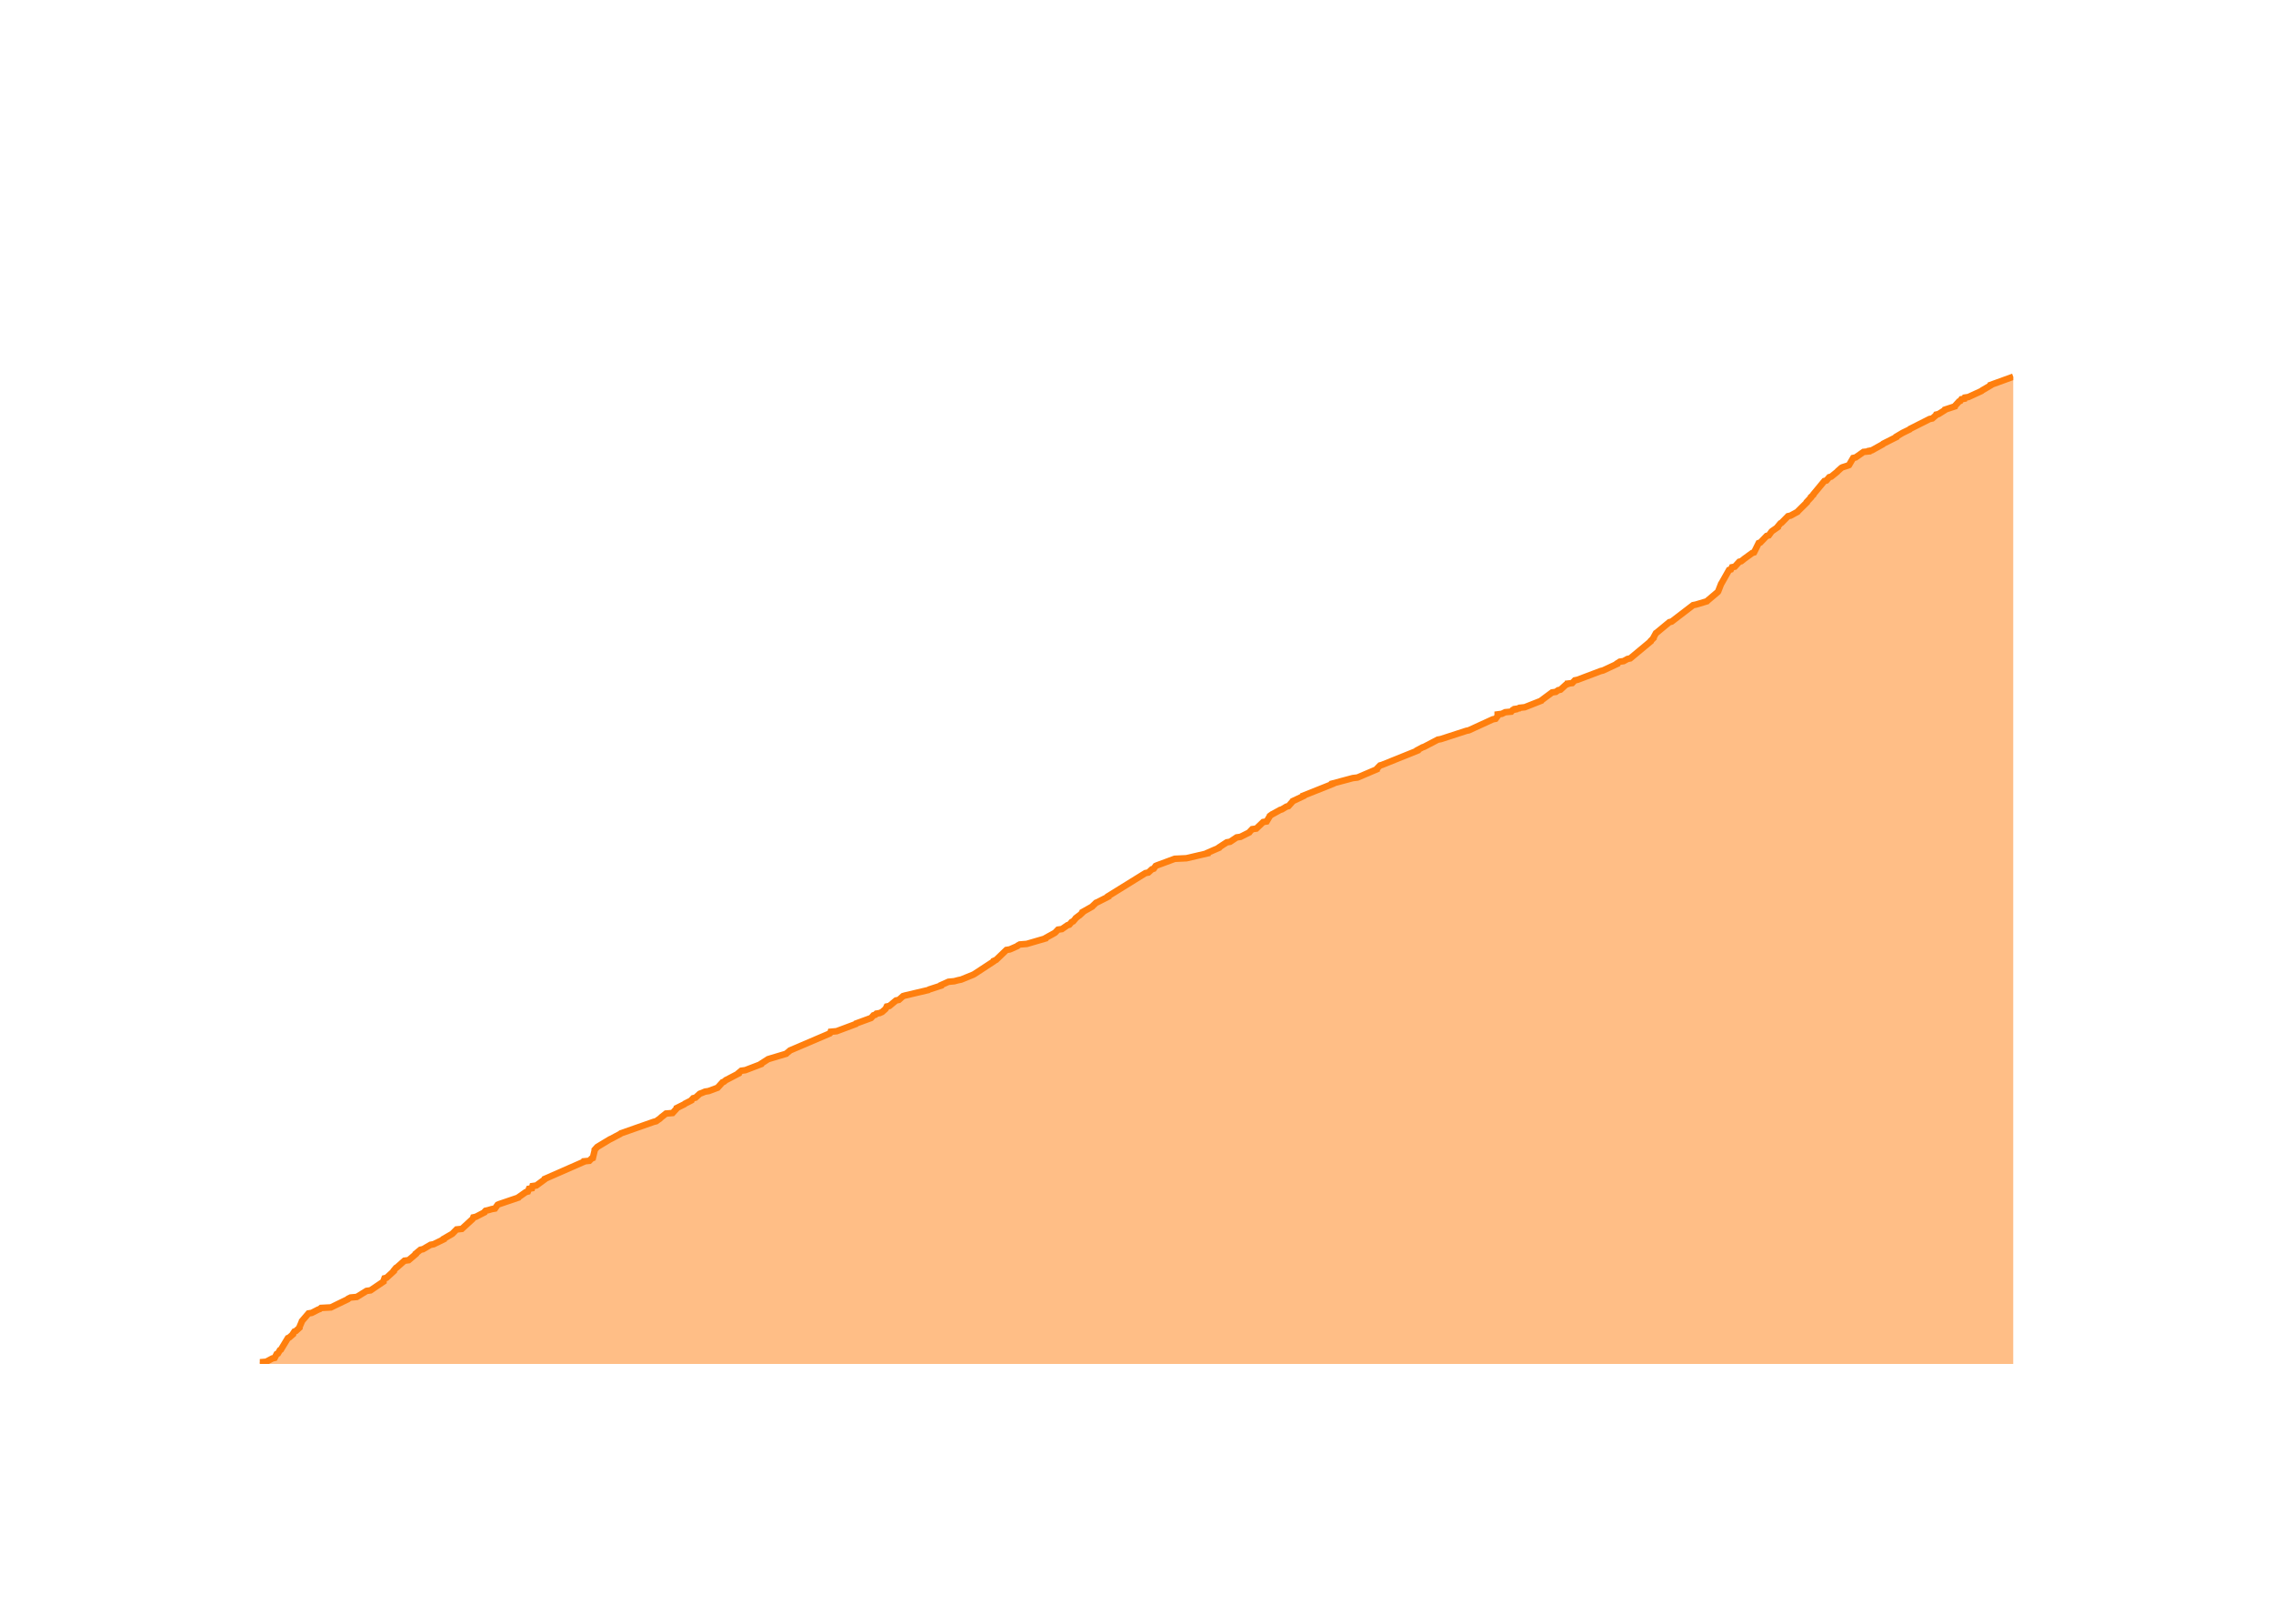
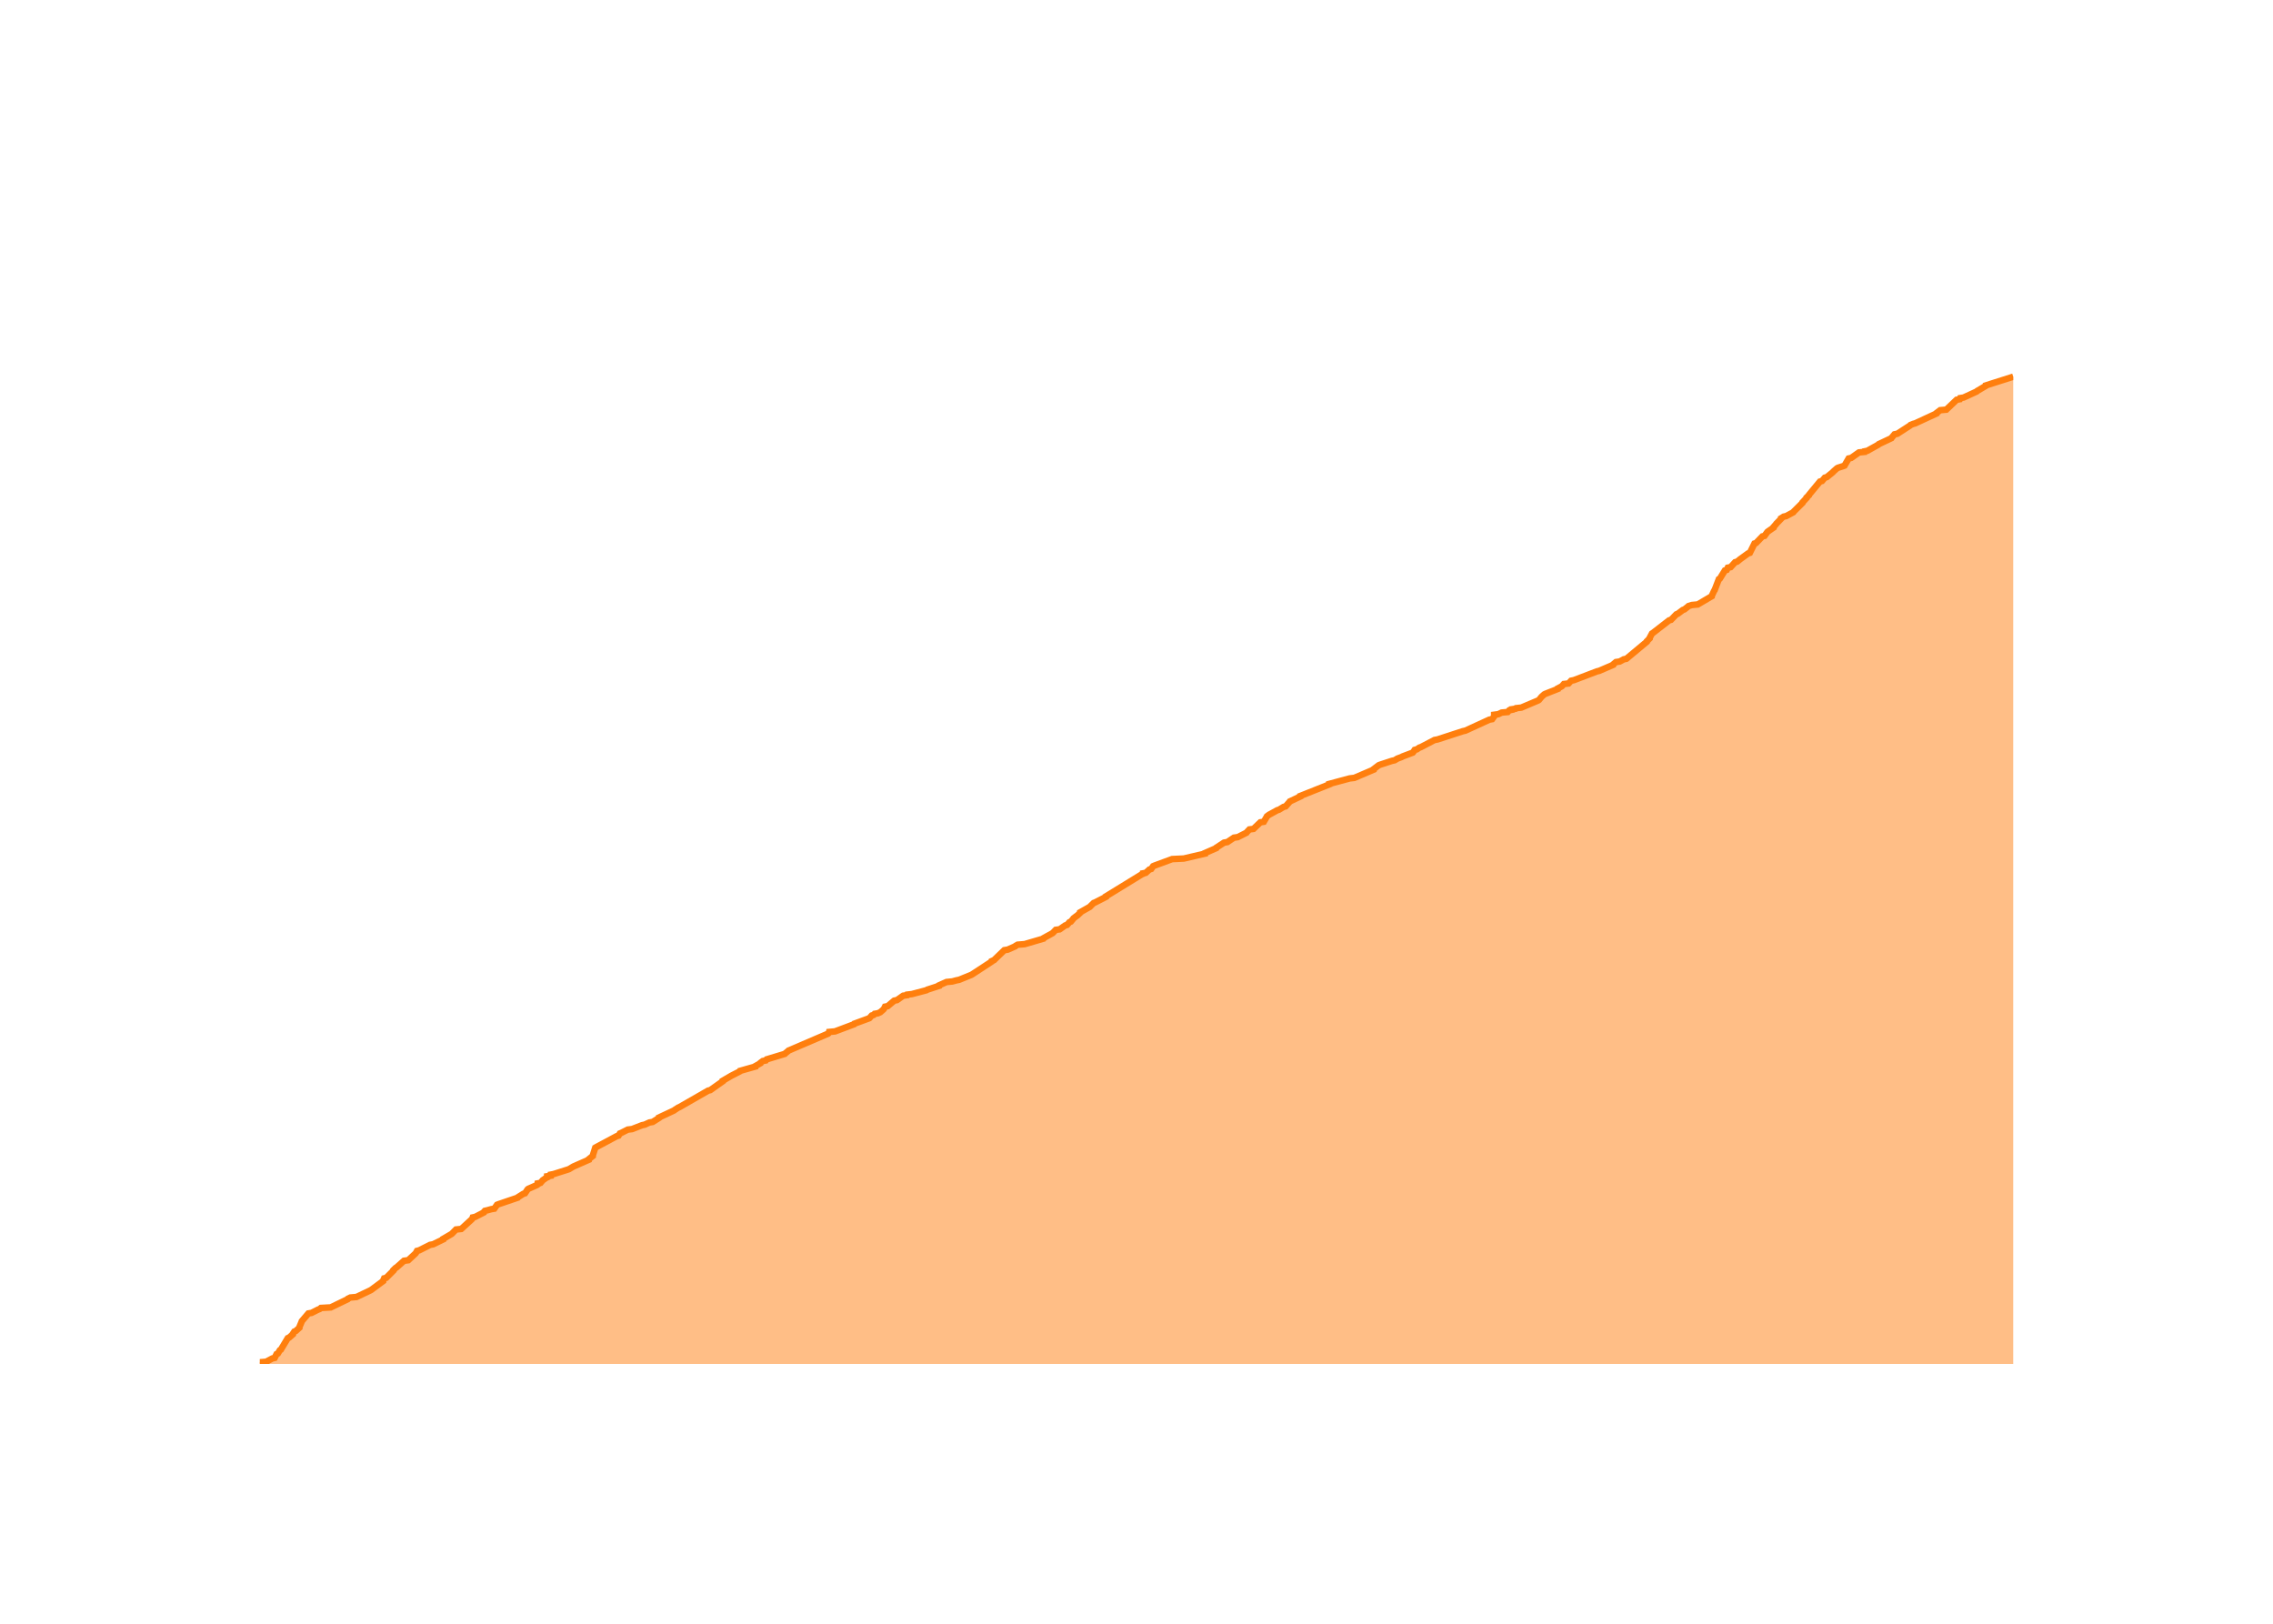
<svg xmlns="http://www.w3.org/2000/svg" class="main-svg" width="700" height="500" style="" viewBox="0 0 700 500">
  <rect x="0" y="0" width="700" height="500" style="fill: rgb(0, 0, 0); fill-opacity: 0;" />
-   <defs id="defs-120820">
+   <defs id="defs-050255">
    <g class="clips">
-       <clipPath id="clip120820xyplot" class="plotclip">
+       <clipPath id="clip050255xyplot" class="plotclip">
        <rect width="540" height="320" />
      </clipPath>
-       <clipPath class="axesclip" id="clip120820x">
+       <clipPath class="axesclip" id="clip050255x">
        <rect x="80" y="0" width="540" height="500" />
      </clipPath>
-       <clipPath class="axesclip" id="clip120820y">
+       <clipPath class="axesclip" id="clip050255y">
        <rect x="0" y="100" width="700" height="320" />
      </clipPath>
-       <clipPath class="axesclip" id="clip120820xy">
+       <clipPath class="axesclip" id="clip050255xy">
        <rect x="80" y="100" width="540" height="320" />
      </clipPath>
    </g>
    <g class="gradients" />
    <g class="patterns" />
  </defs>
  <g class="bglayer">
    <rect class="bg" x="80" y="100" width="540" height="320" style="fill: rgb(0, 0, 0); fill-opacity: 0; stroke-width: 0;" />
  </g>
  <g class="layer-below">
    <g class="imagelayer" />
    <g class="shapelayer" />
  </g>
  <g class="cartesianlayer">
    <g class="subplot xy">
      <g class="layer-subplot">
        <g class="shapelayer" />
        <g class="imagelayer" />
      </g>
      <g class="minor-gridlayer">
        <g class="x" />
        <g class="y" />
      </g>
      <g class="gridlayer">
        <g class="x">
-           <path class="xgrid crisp" transform="translate(101.26,0)" d="M0,100v320" style="stroke: rgb(255, 255, 255); stroke-opacity: 1; stroke-width: 1px;" />
-           <path class="xgrid crisp" transform="translate(206.73,0)" d="M0,100v320" style="stroke: rgb(255, 255, 255); stroke-opacity: 1; stroke-width: 1px;" />
-           <path class="xgrid crisp" transform="translate(312.07,0)" d="M0,100v320" style="stroke: rgb(255, 255, 255); stroke-opacity: 1; stroke-width: 1px;" />
-           <path class="xgrid crisp" transform="translate(417.54,0)" d="M0,100v320" style="stroke: rgb(255, 255, 255); stroke-opacity: 1; stroke-width: 1px;" />
-           <path class="xgrid crisp" transform="translate(522.88,0)" d="M0,100v320" style="stroke: rgb(255, 255, 255); stroke-opacity: 1; stroke-width: 1px;" />
+           <path class="xgrid crisp" transform="translate(101.2,0)" d="M0,100v320" style="stroke: rgb(255, 255, 255); stroke-opacity: 1; stroke-width: 1px;" />
+           <path class="xgrid crisp" transform="translate(206.38,0)" d="M0,100v320" style="stroke: rgb(255, 255, 255); stroke-opacity: 1; stroke-width: 1px;" />
+           <path class="xgrid crisp" transform="translate(311.41,0)" d="M0,100v320" style="stroke: rgb(255, 255, 255); stroke-opacity: 1; stroke-width: 1px;" />
+           <path class="xgrid crisp" transform="translate(416.59,0)" d="M0,100v320" style="stroke: rgb(255, 255, 255); stroke-opacity: 1; stroke-width: 1px;" />
+           <path class="xgrid crisp" transform="translate(521.63,0)" d="M0,100v320" style="stroke: rgb(255, 255, 255); stroke-opacity: 1; stroke-width: 1px;" />
        </g>
        <g class="y">
-           <path class="ygrid crisp" transform="translate(0,335.46)" d="M80,0h540" style="stroke: rgb(255, 255, 255); stroke-opacity: 1; stroke-width: 1px;" />
-           <path class="ygrid crisp" transform="translate(0,250.92)" d="M80,0h540" style="stroke: rgb(255, 255, 255); stroke-opacity: 1; stroke-width: 1px;" />
-           <path class="ygrid crisp" transform="translate(0,166.38)" d="M80,0h540" style="stroke: rgb(255, 255, 255); stroke-opacity: 1; stroke-width: 1px;" />
+           <path class="ygrid crisp" transform="translate(0,335.51)" d="M80,0h540" style="stroke: rgb(255, 255, 255); stroke-opacity: 1; stroke-width: 1px;" />
+           <path class="ygrid crisp" transform="translate(0,251.02)" d="M80,0h540" style="stroke: rgb(255, 255, 255); stroke-opacity: 1; stroke-width: 1px;" />
+           <path class="ygrid crisp" transform="translate(0,166.53)" d="M80,0h540" style="stroke: rgb(255, 255, 255); stroke-opacity: 1; stroke-width: 1px;" />
        </g>
      </g>
      <g class="zerolinelayer">
        <path class="yzl zl crisp" transform="translate(0,420)" d="M80,0h540" style="stroke: rgb(255, 255, 255); stroke-opacity: 1; stroke-width: 2px;" />
      </g>
      <g class="layer-between">
        <g class="shapelayer" />
        <g class="imagelayer" />
      </g>
      <path class="xlines-below" />
      <path class="ylines-below" />
      <g class="overlines-below" />
      <g class="xaxislayer-below" />
      <g class="yaxislayer-below" />
      <g class="overaxes-below" />
      <g class="overplot">
-         <g class="xy" transform="translate(80,100)" clip-path="url(#clip120820xyplot)">
+         <g class="xy" transform="translate(80,100)" clip-path="url(#clip050255xyplot)">
          <g class="scatterlayer mlayer">
-             <g class="trace scatter trace5585a6" style="stroke-miterlimit: 2;">
+             <g class="trace scatter tracea45c07" style="stroke-miterlimit: 2;">
              <g class="fills">
                <g>
-                   <path class="js-fill" d="M540,320L0,320L0,319.83L0,319.49L1.99,319.32L3.87,318.31L4.59,318.14L5.2,316.96L5.59,316.79L6.19,315.77L6.5,315.6L8.65,312.05L9.05,311.88L10.22,310.87L10.22,310.7L10.67,310.02L11.11,309.86L12.22,308.84L12.22,308.67L12.94,306.98L12.98,306.81L15.01,304.44L16,304.28L17.99,303.26L18.48,303.09L18.87,302.75L21.91,302.59L27.15,300.05L27.27,299.88L27.98,299.54L29.88,299.37L32.89,297.51L34.11,297.34L38.1,294.64L38.1,294.47L38.41,293.62L39.06,293.45L41.26,291.43L41.26,291.26L41.96,290.41L42.26,290.24L44.55,288.21L45.85,288.04L48.04,286.18L48.04,286.02L49.49,284.83L50.28,284.66L52.59,283.31L53.54,283.14L56.65,281.62L56.66,281.45L58.99,280.1L59.28,279.93L60.62,278.58L62.23,278.41L65.55,275.36L65.65,275.19L65.77,274.86L66.55,274.69L69.17,273.33L69.21,273.17L69.53,272.83L70.29,272.66L71.46,272.32L72.43,272.15L73.27,270.97L73.68,270.8L79.66,268.77L79.77,268.6L81.94,267.08L82.57,266.91L82.91,266.06L83.82,265.9L84,265.22L85.17,265.05L87.71,263.19L87.76,263.02L99.32,257.95L99.73,257.78L99.81,257.61L101.51,257.44L102.16,256.77L102.57,256.6L103.14,254.23L103.14,254.06L103.9,253.21L104.15,253.05L107.79,250.85L108.17,250.68L111.03,249.16L111.21,248.99L121.34,245.44L122.06,245.27L122.77,244.76L123.05,244.59L123.79,243.92L124.03,243.75L125.09,242.9L127.13,242.73L128.36,241.38L128.39,241.21L130.76,240.03L130.93,239.86L132.94,238.84L133,238.67L133.47,238.17L134.19,238L135.49,236.81L135.89,236.65L137.15,236.14L138.24,235.97L140.53,235.12L140.99,234.95L142.51,233.26L142.96,233.09L143.55,232.59L143.91,232.42L147.46,230.56L147.47,230.39L148.3,229.71L149.53,229.54L154.39,227.68L154.43,227.52L156.54,226.16L157.07,225.99L162.15,224.47L162.3,224.3L163.12,223.63L163.3,223.46L175.56,218.22L175.71,218.05L175.82,217.71L177.65,217.54L183.53,215.34L183.63,215.17L188.25,213.48L188.41,213.31L189,212.64L189.59,212.47L189.89,212.13L190.89,211.96L191.65,211.62L191.84,211.45L192.61,210.78L192.76,210.61L193.09,209.93L193.92,209.76L195.94,208.07L196.8,207.9L198.13,206.72L198.71,206.55L205.9,204.86L206.15,204.69L209.79,203.51L209.82,203.34L212.09,202.32L213.88,202.15L215.13,201.82L215.99,201.65L219.74,200.12L220.03,199.96L225.97,196.07L226.02,195.9L226.78,195.56L226.95,195.39L229.94,192.52L230.99,192.35L233.31,191.33L233.45,191.16L234.05,190.83L236.2,190.66L242,188.97L242.07,188.8L242.98,188.29L243.3,188.12L244.83,187.27L245.01,187.11L245.83,186.26L247.03,186.09L248.73,184.91L249.31,184.74L250.05,183.89L250.48,183.72L251.2,182.88L251.3,182.71L252.19,182.03L252.46,181.86L253.35,181.02L253.37,180.85L256.36,179.16L256.5,178.99L257.55,177.98L257.98,177.81L261.29,176.12L261.29,175.95L272.75,168.85L273.65,168.68L274.76,167.66L275.31,167.49L275.9,166.65L276.28,166.48L281.77,164.45L285.37,164.28L291.9,162.76L291.91,162.59L295.4,161.07L295.46,160.9L297.8,159.38L298.82,159.21L300.85,157.86L302.03,157.69L304.73,156.33L304.83,156.16L305.64,155.32L306.89,155.15L309.02,153.12L310.08,152.95L310.98,151.43L311.05,151.26L311.75,150.75L312.09,150.59L314.23,149.4L314.78,149.23L316.17,148.39L316.81,148.22L318,146.87L318.11,146.7L321.35,145.17L321.36,145.01L330.29,141.45L330.29,141.29L336.61,139.6L338.04,139.43L344,136.89L344.02,136.72L344.99,135.71L345.59,135.54L356.52,131.14L356.52,130.97L358.08,130.13L358.59,129.96L362.79,127.76L363.73,127.59L371.55,125.05L372.33,124.89L379.73,121.5L380.59,121.33L381.22,120.49L381.22,120.32L381.22,119.98L382.51,119.81L383.56,119.31L385.42,119.14L385.87,118.63L386.7,118.46L386.71,118.29L387.85,118.12L388,117.95L389.57,117.78L394.68,115.76L394.79,115.59L397.99,113.22L399.14,113.05L399.86,112.54L400.58,112.37L402.24,110.85L402.7,110.68L402.74,110.51L404.19,110.34L404.98,109.5L405.82,109.33L412.96,106.63L413.68,106.46L418.03,104.43L418.05,104.26L418.84,103.75L420.01,103.58L421.23,102.91L422.05,102.74L428.36,97.49L428.38,97.33L429.23,96.48L429.23,96.31L429.97,94.96L430.23,94.79L434.11,91.58L434.8,91.41L441.42,86.34L442.27,86.17L445.68,85.15L445.83,84.98L449.02,82.28L449.13,82.11L450.06,79.74L450.19,79.57L452.48,75.52L453.05,75.35L453.38,74.67L454.25,74.5L455.63,72.98L456.25,72.81L456.9,72.3L457.09,72.13L459.65,70.27L460.19,70.1L461.61,67.23L462.12,67.06L464.07,65.03L464.72,64.86L465.58,63.68L465.78,63.51L467.48,62.33L467.48,62.16L468.33,61.14L468.66,60.97L470.64,58.95L471.42,58.78L473.59,57.59L473.7,57.42L476.43,54.72L476.44,54.55L477.71,53.2L477.72,53.03L478.44,52.35L478.48,52.18L481.84,48.12L482.47,47.96L483.34,46.94L483.95,46.77L485.82,45.25L485.94,45.08L487.08,44.07L487.38,43.9L488.99,43.39L489.42,43.22L490.71,41.02L491.49,40.85L493.88,39.16L495.58,38.99L495.63,38.83L496.48,38.66L499.83,36.8L499.97,36.63L504,34.6L504.02,34.43L505.73,33.41L506.01,33.25L508.11,32.23L508.24,32.06L514.26,29.02L515.09,28.85L515.86,28.17L516.09,28L516.27,27.67L517,27.5L518.9,26.31L518.97,26.14L522.04,25.13L522.09,24.96L523.32,23.61L523.73,23.44L524.05,22.93L525.01,22.76L525.14,22.42L526.18,22.26L530.23,20.4L530.4,20.23L532.98,18.71L533.01,18.54L540,16" style="fill: rgb(255, 127, 14); fill-opacity: 0.5; stroke-width: 0;" />
+                   <path class="js-fill" d="M540,320L0,320L0,319.83L0,319.49L1.98,319.32L3.86,318.31L4.58,318.14L5.18,316.96L5.57,316.79L6.18,315.78L6.48,315.61L8.62,312.06L9.03,311.89L10.19,310.87L10.19,310.71L10.64,310.03L11.08,309.86L12.19,308.85L12.19,308.68L12.9,306.99L12.95,306.82L14.97,304.45L15.95,304.28L17.94,303.27L18.42,303.1L18.82,302.76L21.85,302.59L27.08,300.06L27.19,299.89L27.9,299.55L29.79,299.38L34.02,297.36L34.33,297.19L37.99,294.48L38,294.31L38.3,293.64L38.95,293.47L41.15,291.27L41.15,291.1L41.84,290.43L42.14,290.26L44.42,288.23L45.72,288.06L47.9,286.03L48.05,285.87L48.42,285.19L49.09,285.02L52.45,283.33L53.38,283.16L56.49,281.64L56.5,281.47L58.82,280.12L59.11,279.95L60.44,278.6L62.05,278.43L65.37,275.39L65.47,275.22L65.59,274.88L66.36,274.71L68.98,273.36L69.02,273.19L69.33,272.85L70.09,272.68L71.26,272.35L72.23,272.18L73.07,270.99L73.47,270.83L79.43,268.8L79.55,268.63L81.15,267.62L81.68,267.45L82.48,266.26L82.68,266.09L85.34,264.91L85.58,264.74L85.6,264.4L86.46,264.24L87.18,263.39L87.46,263.22L88.16,262.71L88.51,262.55L88.51,262.21L89.61,262.04L89.63,261.7L90.49,261.53L94.76,260.18L95.25,260.01L96.36,259.34L96.67,259.17L101.29,257.14L101.3,256.97L102.56,255.96L102.56,255.79L103.31,253.42L103.6,253.25L109.91,249.87L110.48,249.7L110.9,249.03L111.32,248.86L113.33,247.84L114.64,247.68L117.71,246.49L118.52,246.32L119.99,245.65L121,245.48L122.88,244.3L122.91,244.13L127.6,241.93L127.8,241.76L128.83,241.09L129.24,240.92L138.07,235.85L138.74,235.68L142.57,232.97L142.57,232.8L144.89,231.45L145.17,231.28L147.8,229.93L147.89,229.76L152.66,228.41L152.7,228.24L154.19,227.4L154.24,227.23L154.94,226.72L155.84,226.55L156.1,226.21L156.63,226.05L161.69,224.52L161.84,224.36L162.67,223.68L162.84,223.51L175.06,218.27L175.22,218.1L175.32,217.77L177.15,217.6L183.01,215.4L183.11,215.23L187.72,213.54L187.88,213.37L188.47,212.7L189.05,212.53L189.35,212.19L190.35,212.02L191.11,211.68L191.3,211.51L192.07,210.84L192.21,210.67L192.55,209.99L193.38,209.82L195.39,208.13L196.24,207.96L198.15,206.61L199.34,206.44L199.42,206.27L200.82,206.11L205.32,204.92L205.57,204.75L209.2,203.57L209.23,203.4L211.5,202.39L213.28,202.22L214.53,201.88L215.38,201.71L219.12,200.19L219.41,200.02L225.34,196.14L225.38,195.97L226.15,195.63L226.31,195.46L229.29,192.59L230.34,192.42L232.65,191.4L232.79,191.24L233.39,190.9L235.54,190.73L241.31,189.04L241.39,188.87L242.3,188.36L242.62,188.19L244.14,187.35L244.32,187.18L245.14,186.33L246.33,186.17L248.03,184.98L248.61,184.81L249.35,183.97L249.78,183.8L250.49,182.95L250.59,182.79L251.48,182.11L251.75,181.94L252.64,181.1L252.65,180.93L255.64,179.24L255.78,179.07L256.82,178.05L257.25,177.89L260.55,176.2L260.56,176.03L271.57,169.27L271.96,169.1L271.98,168.93L272.87,168.76L273.98,167.75L274.53,167.58L275.12,166.73L275.5,166.56L280.98,164.54L284.57,164.37L291.08,162.85L291.09,162.68L294.56,161.16L294.63,160.99L296.96,159.47L297.98,159.3L300,157.95L301.17,157.78L303.87,156.42L303.97,156.26L304.77,155.41L306.03,155.24L308.15,153.21L309.2,153.05L310.1,151.52L310.18,151.36L310.87,150.85L311.21,150.68L313.34,149.5L313.89,149.33L315.28,148.48L315.92,148.31L317.11,146.96L317.22,146.79L320.45,145.27L320.45,145.1L329.36,141.55L329.36,141.39L335.66,139.7L337.09,139.53L343.03,136.99L343.05,136.82L344.61,135.64L345.05,135.47L348.66,134.29L349.46,134.12L350.06,133.78L350.31,133.61L351.65,133.11L351.93,132.94L355.08,131.75L355.23,131.58L355.68,130.91L356.36,130.74L357.08,130.23L357.58,130.06L361.77,127.87L362.7,127.7L370.5,125.16L371.28,124.99L378.66,121.61L379.52,121.45L380.15,120.6L380.15,120.43L380.15,120.09L381.43,119.92L382.47,119.42L384.33,119.25L384.78,118.74L385.61,118.57L385.62,118.4L386.76,118.23L386.91,118.07L388.48,117.9L393.68,115.7L393.95,115.53L394.64,114.69L394.79,114.52L395.55,113.84L395.87,113.67L399.74,112.15L399.76,111.98L400.71,111.48L401,111.31L401.61,110.63L403.06,110.46L403.84,109.62L404.68,109.45L411.8,106.74L412.51,106.57L416.8,104.72L416.85,104.55L417.66,103.87L418.82,103.7L420.04,103.03L420.86,102.86L427.15,97.62L427.18,97.45L428.02,96.6L428.02,96.44L428.75,95.08L429.02,94.91L434.03,91.03L434.61,90.86L436.25,89.17L436.69,89L438.27,87.82L438.75,87.65L439.82,86.8L440,86.63L441.03,86.3L442.85,86.13L447.16,83.59L447.19,83.42L447.89,81.9L448.04,81.73L449.34,78.35L449.64,78.19L451.21,75.65L451.77,75.48L452.1,74.81L452.97,74.64L454.35,73.12L454.97,72.95L455.61,72.44L455.8,72.27L458.36,70.41L458.89,70.24L460.31,67.37L460.81,67.2L462.76,65.17L463.41,65.01L464.27,63.82L464.47,63.65L466.17,62.47L466.17,62.3L466.91,61.46L467.01,61.29L468.49,59.77L468.5,59.6L469.31,59.09L470.09,58.92L472.26,57.74L472.36,57.57L475.08,54.87L475.1,54.7L476.36,53.35L476.37,53.18L477.09,52.5L477.13,52.33L480.48,48.28L481.11,48.11L481.98,47.09L482.59,46.92L484.45,45.4L484.57,45.23L485.71,44.22L486.01,44.05L487.61,43.54L488.04,43.38L489.32,41.18L490.1,41.01L492.49,39.32L494.18,39.15L494.23,38.98L495.08,38.81L498.42,36.95L498.56,36.78L502.48,34.93L502.58,34.76L503.44,33.74L504.31,33.57L508.21,31.04L508.36,30.87L509.19,30.53L509.81,30.36L516.38,27.32L516.41,27.15L517.51,26.31L519.39,26.14L522.58,23.1L523.53,22.93L523.66,22.59L524.7,22.42L528.74,20.56L528.9,20.39L531.47,18.87L531.51,18.7L540,16" style="fill: rgb(255, 127, 14); fill-opacity: 0.5; stroke-width: 0;" />
                </g>
              </g>
              <g class="errorbars" />
              <g class="lines">
-                 <path class="js-line" d="M0,319.83L0,319.49L1.99,319.32L3.87,318.31L4.59,318.14L5.2,316.96L5.59,316.79L6.19,315.77L6.5,315.6L8.65,312.05L9.05,311.88L10.22,310.87L10.22,310.7L10.67,310.02L11.11,309.86L12.22,308.84L12.22,308.67L12.94,306.98L12.98,306.81L15.01,304.44L16,304.28L17.99,303.26L18.48,303.09L18.87,302.75L21.91,302.59L27.15,300.05L27.27,299.88L27.98,299.54L29.88,299.37L32.89,297.51L34.11,297.34L38.1,294.64L38.1,294.47L38.41,293.62L39.06,293.45L41.26,291.43L41.26,291.26L41.96,290.41L42.26,290.24L44.55,288.21L45.85,288.04L48.04,286.18L48.04,286.02L49.49,284.83L50.28,284.66L52.59,283.31L53.54,283.14L56.65,281.62L56.66,281.45L58.99,280.1L59.28,279.93L60.62,278.58L62.23,278.41L65.55,275.36L65.65,275.19L65.77,274.86L66.55,274.69L69.17,273.33L69.21,273.17L69.53,272.83L70.29,272.66L71.46,272.32L72.43,272.15L73.27,270.97L73.68,270.8L79.66,268.77L79.77,268.6L81.94,267.08L82.57,266.91L82.91,266.06L83.82,265.9L84,265.22L85.17,265.05L87.71,263.19L87.76,263.02L99.32,257.95L99.73,257.78L99.81,257.61L101.51,257.44L102.16,256.77L102.57,256.6L103.14,254.23L103.14,254.06L103.9,253.21L104.15,253.05L107.79,250.85L108.17,250.68L111.03,249.16L111.21,248.99L121.34,245.44L122.06,245.27L122.77,244.76L123.05,244.59L123.79,243.92L124.03,243.75L125.09,242.9L127.13,242.73L128.36,241.38L128.39,241.21L130.76,240.03L130.93,239.86L132.94,238.84L133,238.67L133.47,238.17L134.19,238L135.49,236.81L135.89,236.65L137.15,236.14L138.24,235.97L140.53,235.12L140.99,234.95L142.51,233.26L142.96,233.09L143.55,232.59L143.91,232.42L147.46,230.56L147.47,230.39L148.3,229.71L149.53,229.54L154.39,227.68L154.43,227.52L156.54,226.16L157.07,225.99L162.15,224.47L162.3,224.3L163.12,223.63L163.3,223.46L175.56,218.22L175.71,218.05L175.82,217.71L177.65,217.54L183.53,215.34L183.63,215.17L188.25,213.48L188.41,213.31L189,212.64L189.59,212.47L189.89,212.13L190.89,211.96L191.65,211.62L191.84,211.45L192.61,210.78L192.76,210.61L193.09,209.93L193.92,209.76L195.94,208.07L196.8,207.9L198.13,206.72L198.71,206.55L205.9,204.86L206.15,204.69L209.79,203.51L209.82,203.34L212.09,202.32L213.88,202.15L215.13,201.82L215.99,201.65L219.74,200.12L220.03,199.96L225.97,196.07L226.02,195.9L226.78,195.56L226.95,195.39L229.94,192.52L230.99,192.35L233.31,191.33L233.45,191.16L234.05,190.83L236.2,190.66L242,188.97L242.07,188.8L242.98,188.29L243.3,188.12L244.83,187.27L245.01,187.11L245.83,186.26L247.03,186.09L248.73,184.91L249.31,184.74L250.05,183.89L250.48,183.72L251.2,182.88L251.3,182.71L252.19,182.03L252.46,181.86L253.35,181.02L253.37,180.85L256.36,179.16L256.5,178.99L257.55,177.98L257.98,177.81L261.29,176.12L261.29,175.95L272.75,168.85L273.65,168.68L274.76,167.66L275.31,167.49L275.9,166.65L276.28,166.48L281.77,164.45L285.37,164.28L291.9,162.76L291.91,162.59L295.4,161.07L295.46,160.9L297.8,159.38L298.82,159.21L300.85,157.86L302.03,157.69L304.73,156.33L304.83,156.16L305.64,155.32L306.89,155.15L309.02,153.12L310.08,152.95L310.98,151.43L311.05,151.26L311.75,150.75L312.09,150.59L314.23,149.4L314.78,149.23L316.17,148.39L316.81,148.22L318,146.87L318.11,146.7L321.35,145.17L321.36,145.01L330.29,141.45L330.29,141.29L336.61,139.6L338.04,139.43L344,136.89L344.02,136.72L344.99,135.71L345.59,135.54L356.52,131.14L356.52,130.97L358.08,130.13L358.59,129.96L362.79,127.76L363.73,127.59L371.55,125.05L372.33,124.89L379.73,121.5L380.59,121.33L381.22,120.49L381.22,120.32L381.22,119.98L382.51,119.81L383.56,119.31L385.42,119.14L385.87,118.63L386.7,118.46L386.71,118.29L387.85,118.12L388,117.95L389.57,117.78L394.68,115.76L394.79,115.59L397.99,113.22L399.14,113.05L399.86,112.54L400.58,112.37L402.24,110.85L402.7,110.68L402.74,110.51L404.19,110.34L404.98,109.5L405.82,109.33L412.96,106.63L413.68,106.46L418.03,104.43L418.05,104.26L418.84,103.75L420.01,103.58L421.23,102.91L422.05,102.74L428.36,97.49L428.38,97.33L429.23,96.48L429.23,96.31L429.97,94.96L430.23,94.79L434.11,91.58L434.8,91.41L441.42,86.34L442.27,86.17L445.68,85.15L445.83,84.98L449.02,82.28L449.13,82.11L450.06,79.74L450.19,79.57L452.48,75.52L453.05,75.35L453.38,74.67L454.25,74.5L455.63,72.98L456.25,72.81L456.9,72.3L457.09,72.13L459.65,70.27L460.19,70.1L461.61,67.23L462.12,67.06L464.07,65.03L464.72,64.86L465.58,63.68L465.78,63.51L467.48,62.33L467.48,62.16L468.33,61.14L468.66,60.97L470.64,58.95L471.42,58.78L473.59,57.59L473.7,57.42L476.43,54.72L476.44,54.55L477.71,53.2L477.72,53.03L478.44,52.35L478.48,52.18L481.84,48.12L482.47,47.96L483.34,46.94L483.95,46.77L485.82,45.25L485.94,45.08L487.08,44.07L487.38,43.9L488.99,43.39L489.42,43.22L490.71,41.02L491.49,40.85L493.88,39.16L495.58,38.99L495.63,38.83L496.48,38.66L499.83,36.8L499.97,36.63L504,34.6L504.02,34.43L505.73,33.41L506.01,33.25L508.11,32.23L508.24,32.06L514.26,29.02L515.09,28.85L515.86,28.17L516.09,28L516.27,27.67L517,27.5L518.9,26.31L518.97,26.14L522.04,25.13L522.09,24.96L523.32,23.61L523.73,23.44L524.05,22.93L525.01,22.76L525.14,22.42L526.18,22.26L530.23,20.4L530.4,20.23L532.98,18.71L533.01,18.54L540,16" style="vector-effect: none; fill: none; stroke: rgb(255, 127, 14); stroke-opacity: 1; stroke-width: 2px; opacity: 1;" />
+                 <path class="js-line" d="M0,319.83L0,319.49L1.98,319.32L3.86,318.31L4.58,318.14L5.18,316.96L5.57,316.79L6.18,315.78L6.48,315.61L8.62,312.06L9.03,311.89L10.19,310.87L10.19,310.71L10.64,310.03L11.08,309.86L12.19,308.85L12.19,308.68L12.9,306.99L12.95,306.82L14.97,304.45L15.95,304.28L17.94,303.27L18.42,303.1L18.82,302.76L21.85,302.59L27.08,300.06L27.19,299.89L27.9,299.55L29.79,299.38L34.02,297.36L34.33,297.19L37.99,294.48L38,294.31L38.3,293.64L38.95,293.47L41.15,291.27L41.15,291.1L41.84,290.43L42.14,290.26L44.42,288.23L45.72,288.06L47.9,286.03L48.05,285.87L48.42,285.19L49.09,285.02L52.45,283.33L53.38,283.16L56.49,281.64L56.5,281.47L58.82,280.12L59.11,279.95L60.44,278.6L62.05,278.43L65.37,275.39L65.47,275.22L65.59,274.88L66.36,274.71L68.98,273.36L69.02,273.19L69.33,272.85L70.09,272.68L71.26,272.35L72.23,272.18L73.07,270.99L73.47,270.83L79.43,268.8L79.55,268.63L81.15,267.62L81.68,267.45L82.48,266.26L82.68,266.09L85.34,264.91L85.58,264.74L85.6,264.4L86.46,264.24L87.18,263.39L87.46,263.22L88.16,262.71L88.51,262.55L88.51,262.21L89.61,262.04L89.63,261.7L90.49,261.53L94.76,260.18L95.25,260.01L96.36,259.34L96.67,259.17L101.29,257.14L101.3,256.97L102.56,255.96L102.56,255.79L103.31,253.42L103.6,253.25L109.91,249.87L110.48,249.7L110.9,249.03L111.32,248.86L113.33,247.84L114.64,247.68L117.71,246.49L118.52,246.32L119.99,245.65L121,245.48L122.88,244.3L122.91,244.13L127.6,241.93L127.8,241.76L128.83,241.09L129.24,240.92L138.07,235.85L138.74,235.68L142.57,232.97L142.57,232.8L144.89,231.45L145.17,231.28L147.8,229.93L147.89,229.76L152.66,228.41L152.7,228.24L154.19,227.4L154.24,227.23L154.94,226.72L155.84,226.55L156.1,226.21L156.63,226.05L161.69,224.52L161.84,224.36L162.67,223.68L162.84,223.51L175.06,218.27L175.22,218.1L175.32,217.77L177.15,217.6L183.01,215.4L183.11,215.23L187.72,213.54L187.88,213.37L188.47,212.7L189.05,212.53L189.35,212.19L190.35,212.02L191.11,211.68L191.3,211.51L192.07,210.84L192.21,210.67L192.55,209.99L193.38,209.82L195.39,208.13L196.24,207.96L198.15,206.61L199.34,206.44L199.42,206.27L200.82,206.11L205.32,204.92L205.57,204.75L209.2,203.57L209.23,203.4L211.5,202.39L213.28,202.22L214.53,201.88L215.38,201.71L219.12,200.19L219.41,200.02L225.34,196.14L225.38,195.97L226.15,195.63L226.31,195.46L229.29,192.59L230.34,192.42L232.65,191.4L232.79,191.24L233.39,190.9L235.54,190.73L241.31,189.04L241.39,188.87L242.3,188.36L242.62,188.19L244.14,187.35L244.32,187.18L245.14,186.33L246.33,186.17L248.03,184.98L248.61,184.81L249.35,183.97L249.78,183.8L250.49,182.95L250.59,182.79L251.48,182.11L251.75,181.94L252.64,181.1L252.65,180.93L255.64,179.24L255.78,179.07L256.82,178.05L257.25,177.89L260.55,176.2L260.56,176.03L271.57,169.27L271.96,169.1L271.98,168.93L272.87,168.76L273.98,167.75L274.53,167.58L275.12,166.73L275.5,166.56L280.98,164.54L284.57,164.37L291.08,162.85L291.09,162.68L294.56,161.16L294.63,160.99L296.96,159.47L297.98,159.3L300,157.95L301.17,157.78L303.87,156.42L303.97,156.26L304.77,155.41L306.03,155.24L308.15,153.21L309.2,153.05L310.1,151.52L310.18,151.36L310.87,150.85L311.21,150.68L313.34,149.5L313.89,149.33L315.28,148.48L315.92,148.31L317.11,146.96L317.22,146.79L320.45,145.27L320.45,145.1L329.36,141.55L329.36,141.39L335.66,139.7L337.09,139.53L343.03,136.99L343.05,136.82L344.61,135.64L345.05,135.47L348.66,134.29L349.46,134.12L350.06,133.78L350.31,133.61L351.65,133.11L351.93,132.94L355.08,131.75L355.23,131.58L355.68,130.91L356.36,130.74L357.08,130.23L357.58,130.06L361.77,127.87L362.7,127.7L370.5,125.16L371.28,124.99L378.66,121.61L379.52,121.45L380.15,120.6L380.15,120.43L380.15,120.09L381.43,119.92L382.47,119.42L384.33,119.25L384.78,118.74L385.61,118.57L385.62,118.4L386.76,118.23L386.91,118.07L388.48,117.9L393.68,115.7L393.95,115.53L394.64,114.69L394.79,114.52L395.55,113.84L395.87,113.67L399.74,112.15L399.76,111.98L400.71,111.48L401,111.31L401.61,110.63L403.06,110.46L403.84,109.62L404.68,109.45L411.8,106.74L412.51,106.57L416.8,104.72L416.85,104.55L417.66,103.87L418.82,103.7L420.04,103.03L420.86,102.86L427.15,97.62L427.18,97.45L428.02,96.6L428.02,96.44L428.75,95.08L429.02,94.91L434.03,91.03L434.61,90.86L436.25,89.17L436.69,89L438.27,87.82L438.75,87.65L439.82,86.8L440,86.63L441.03,86.3L442.85,86.13L447.16,83.59L447.19,83.42L447.89,81.9L448.04,81.73L449.34,78.35L449.64,78.19L451.21,75.65L451.77,75.48L452.1,74.81L452.97,74.64L454.35,73.12L454.97,72.95L455.61,72.44L455.8,72.27L458.36,70.41L458.89,70.24L460.31,67.37L460.81,67.2L462.76,65.17L463.41,65.01L464.27,63.82L464.47,63.65L466.17,62.47L466.17,62.3L466.91,61.46L467.01,61.29L468.49,59.77L468.5,59.6L469.31,59.09L470.09,58.92L472.26,57.74L472.36,57.57L475.08,54.87L475.1,54.7L476.36,53.35L476.37,53.18L477.09,52.5L477.13,52.33L480.48,48.28L481.11,48.11L481.98,47.09L482.59,46.92L484.45,45.4L484.57,45.23L485.71,44.22L486.01,44.05L487.61,43.54L488.04,43.38L489.32,41.18L490.1,41.01L492.49,39.32L494.18,39.15L494.23,38.98L495.08,38.81L498.42,36.95L498.56,36.78L502.48,34.93L502.58,34.76L503.44,33.74L504.31,33.57L508.21,31.04L508.36,30.87L509.19,30.53L509.81,30.36L516.38,27.32L516.41,27.15L517.51,26.31L519.39,26.14L522.58,23.1L523.53,22.93L523.66,22.59L524.7,22.42L528.74,20.56L528.9,20.39L531.47,18.87L531.51,18.7L540,16" style="vector-effect: none; fill: none; stroke: rgb(255, 127, 14); stroke-opacity: 1; stroke-width: 2px; opacity: 1;" />
              </g>
              <g class="points" />
              <g class="text" />
            </g>
          </g>
        </g>
      </g>
      <g class="zerolinelayer-above" />
      <path class="xlines-above crisp" d="M0,0" style="fill: none;" />
      <path class="ylines-above crisp" d="M0,0" style="fill: none;" />
      <g class="overlines-above" />
      <g class="xaxislayer-above">
        <g class="xtick">
-           <text text-anchor="middle" x="0" y="439" transform="translate(101.26,0)" style="font-family: 'Open Sans'; font-size: 18px; fill: rgb(255, 255, 255); fill-opacity: 1; white-space: pre;">2016</text>
+           <text text-anchor="middle" x="0" y="439" transform="translate(101.2,0)" style="font-family: 'Open Sans'; font-size: 18px; fill: rgb(255, 255, 255); fill-opacity: 1; white-space: pre;">2016</text>
        </g>
        <g class="xtick">
-           <text text-anchor="middle" x="0" y="439" style="font-family: 'Open Sans'; font-size: 18px; fill: rgb(255, 255, 255); fill-opacity: 1; white-space: pre;" transform="translate(206.73,0)">2018</text>
+           <text text-anchor="middle" x="0" y="439" style="font-family: 'Open Sans'; font-size: 18px; fill: rgb(255, 255, 255); fill-opacity: 1; white-space: pre;" transform="translate(206.38,0)">2018</text>
        </g>
        <g class="xtick">
-           <text text-anchor="middle" x="0" y="439" style="font-family: 'Open Sans'; font-size: 18px; fill: rgb(255, 255, 255); fill-opacity: 1; white-space: pre;" transform="translate(312.07,0)">2020</text>
+           <text text-anchor="middle" x="0" y="439" style="font-family: 'Open Sans'; font-size: 18px; fill: rgb(255, 255, 255); fill-opacity: 1; white-space: pre;" transform="translate(311.41,0)">2020</text>
        </g>
        <g class="xtick">
-           <text text-anchor="middle" x="0" y="439" style="font-family: 'Open Sans'; font-size: 18px; fill: rgb(255, 255, 255); fill-opacity: 1; white-space: pre;" transform="translate(417.54,0)">2022</text>
+           <text text-anchor="middle" x="0" y="439" style="font-family: 'Open Sans'; font-size: 18px; fill: rgb(255, 255, 255); fill-opacity: 1; white-space: pre;" transform="translate(416.59,0)">2022</text>
        </g>
        <g class="xtick">
-           <text text-anchor="middle" x="0" y="439" style="font-family: 'Open Sans'; font-size: 18px; fill: rgb(255, 255, 255); fill-opacity: 1; white-space: pre;" transform="translate(522.88,0)">2024</text>
+           <text text-anchor="middle" x="0" y="439" style="font-family: 'Open Sans'; font-size: 18px; fill: rgb(255, 255, 255); fill-opacity: 1; white-space: pre;" transform="translate(521.63,0)">2024</text>
        </g>
      </g>
      <g class="yaxislayer-above">
        <g class="ytick">
          <text text-anchor="end" x="79" y="6.3" transform="translate(0,420)" style="font-family: 'Open Sans'; font-size: 18px; fill: rgb(255, 255, 255); fill-opacity: 1; white-space: pre;">0</text>
        </g>
        <g class="ytick">
-           <text text-anchor="end" x="79" y="6.3" style="font-family: 'Open Sans'; font-size: 18px; fill: rgb(255, 255, 255); fill-opacity: 1; white-space: pre;" transform="translate(0,335.46)">500</text>
+           <text text-anchor="end" x="79" y="6.3" style="font-family: 'Open Sans'; font-size: 18px; fill: rgb(255, 255, 255); fill-opacity: 1; white-space: pre;" transform="translate(0,335.51)">500</text>
        </g>
        <g class="ytick">
-           <text text-anchor="end" x="79" y="6.3" style="font-family: 'Open Sans'; font-size: 18px; fill: rgb(255, 255, 255); fill-opacity: 1; white-space: pre;" transform="translate(0,250.92)">1000</text>
+           <text text-anchor="end" x="79" y="6.3" style="font-family: 'Open Sans'; font-size: 18px; fill: rgb(255, 255, 255); fill-opacity: 1; white-space: pre;" transform="translate(0,251.02)">1000</text>
        </g>
        <g class="ytick">
-           <text text-anchor="end" x="79" y="6.3" style="font-family: 'Open Sans'; font-size: 18px; fill: rgb(255, 255, 255); fill-opacity: 1; white-space: pre;" transform="translate(0,166.38)">1500</text>
+           <text text-anchor="end" x="79" y="6.3" style="font-family: 'Open Sans'; font-size: 18px; fill: rgb(255, 255, 255); fill-opacity: 1; white-space: pre;" transform="translate(0,166.53)">1500</text>
        </g>
      </g>
      <g class="overaxes-above" />
    </g>
  </g>
  <g class="polarlayer" />
  <g class="smithlayer" />
  <g class="ternarylayer" />
  <g class="geolayer" />
  <g class="funnelarealayer" />
  <g class="pielayer" />
  <g class="iciclelayer" />
  <g class="treemaplayer" />
  <g class="sunburstlayer" />
  <g class="glimages" />
-   <defs id="topdefs-120820">
+   <defs id="topdefs-050255">
    <g class="clips" />
  </defs>
  <g class="layer-above">
    <g class="imagelayer" />
    <g class="shapelayer" />
  </g>
  <g class="infolayer">
    <g class="g-gtitle">
      <text class="gtitle" x="35" y="50" text-anchor="start" dy="0em" style="opacity: 1; font-family: 'Open Sans'; font-size: 25px; fill: rgb(255, 255, 255); fill-opacity: 1; white-space: pre;">MultiQC/MultiQC - Issues Created Over Time</text>
    </g>
    <g class="g-xtitle">
      <text class="xtitle" x="350" y="472.9" text-anchor="middle" style="opacity: 1; font-family: 'Open Sans'; font-size: 22px; fill: rgb(255, 255, 255); fill-opacity: 1; white-space: pre;">Date</text>
    </g>
    <g class="g-ytitle">
      <text class="ytitle" transform="rotate(-90,20.8,260)" x="20.8" y="260" text-anchor="middle" style="opacity: 1; font-family: 'Open Sans'; font-size: 22px; fill: rgb(255, 255, 255); fill-opacity: 1; white-space: pre;">Cumulative Issues Created</text>
    </g>
  </g>
</svg>
